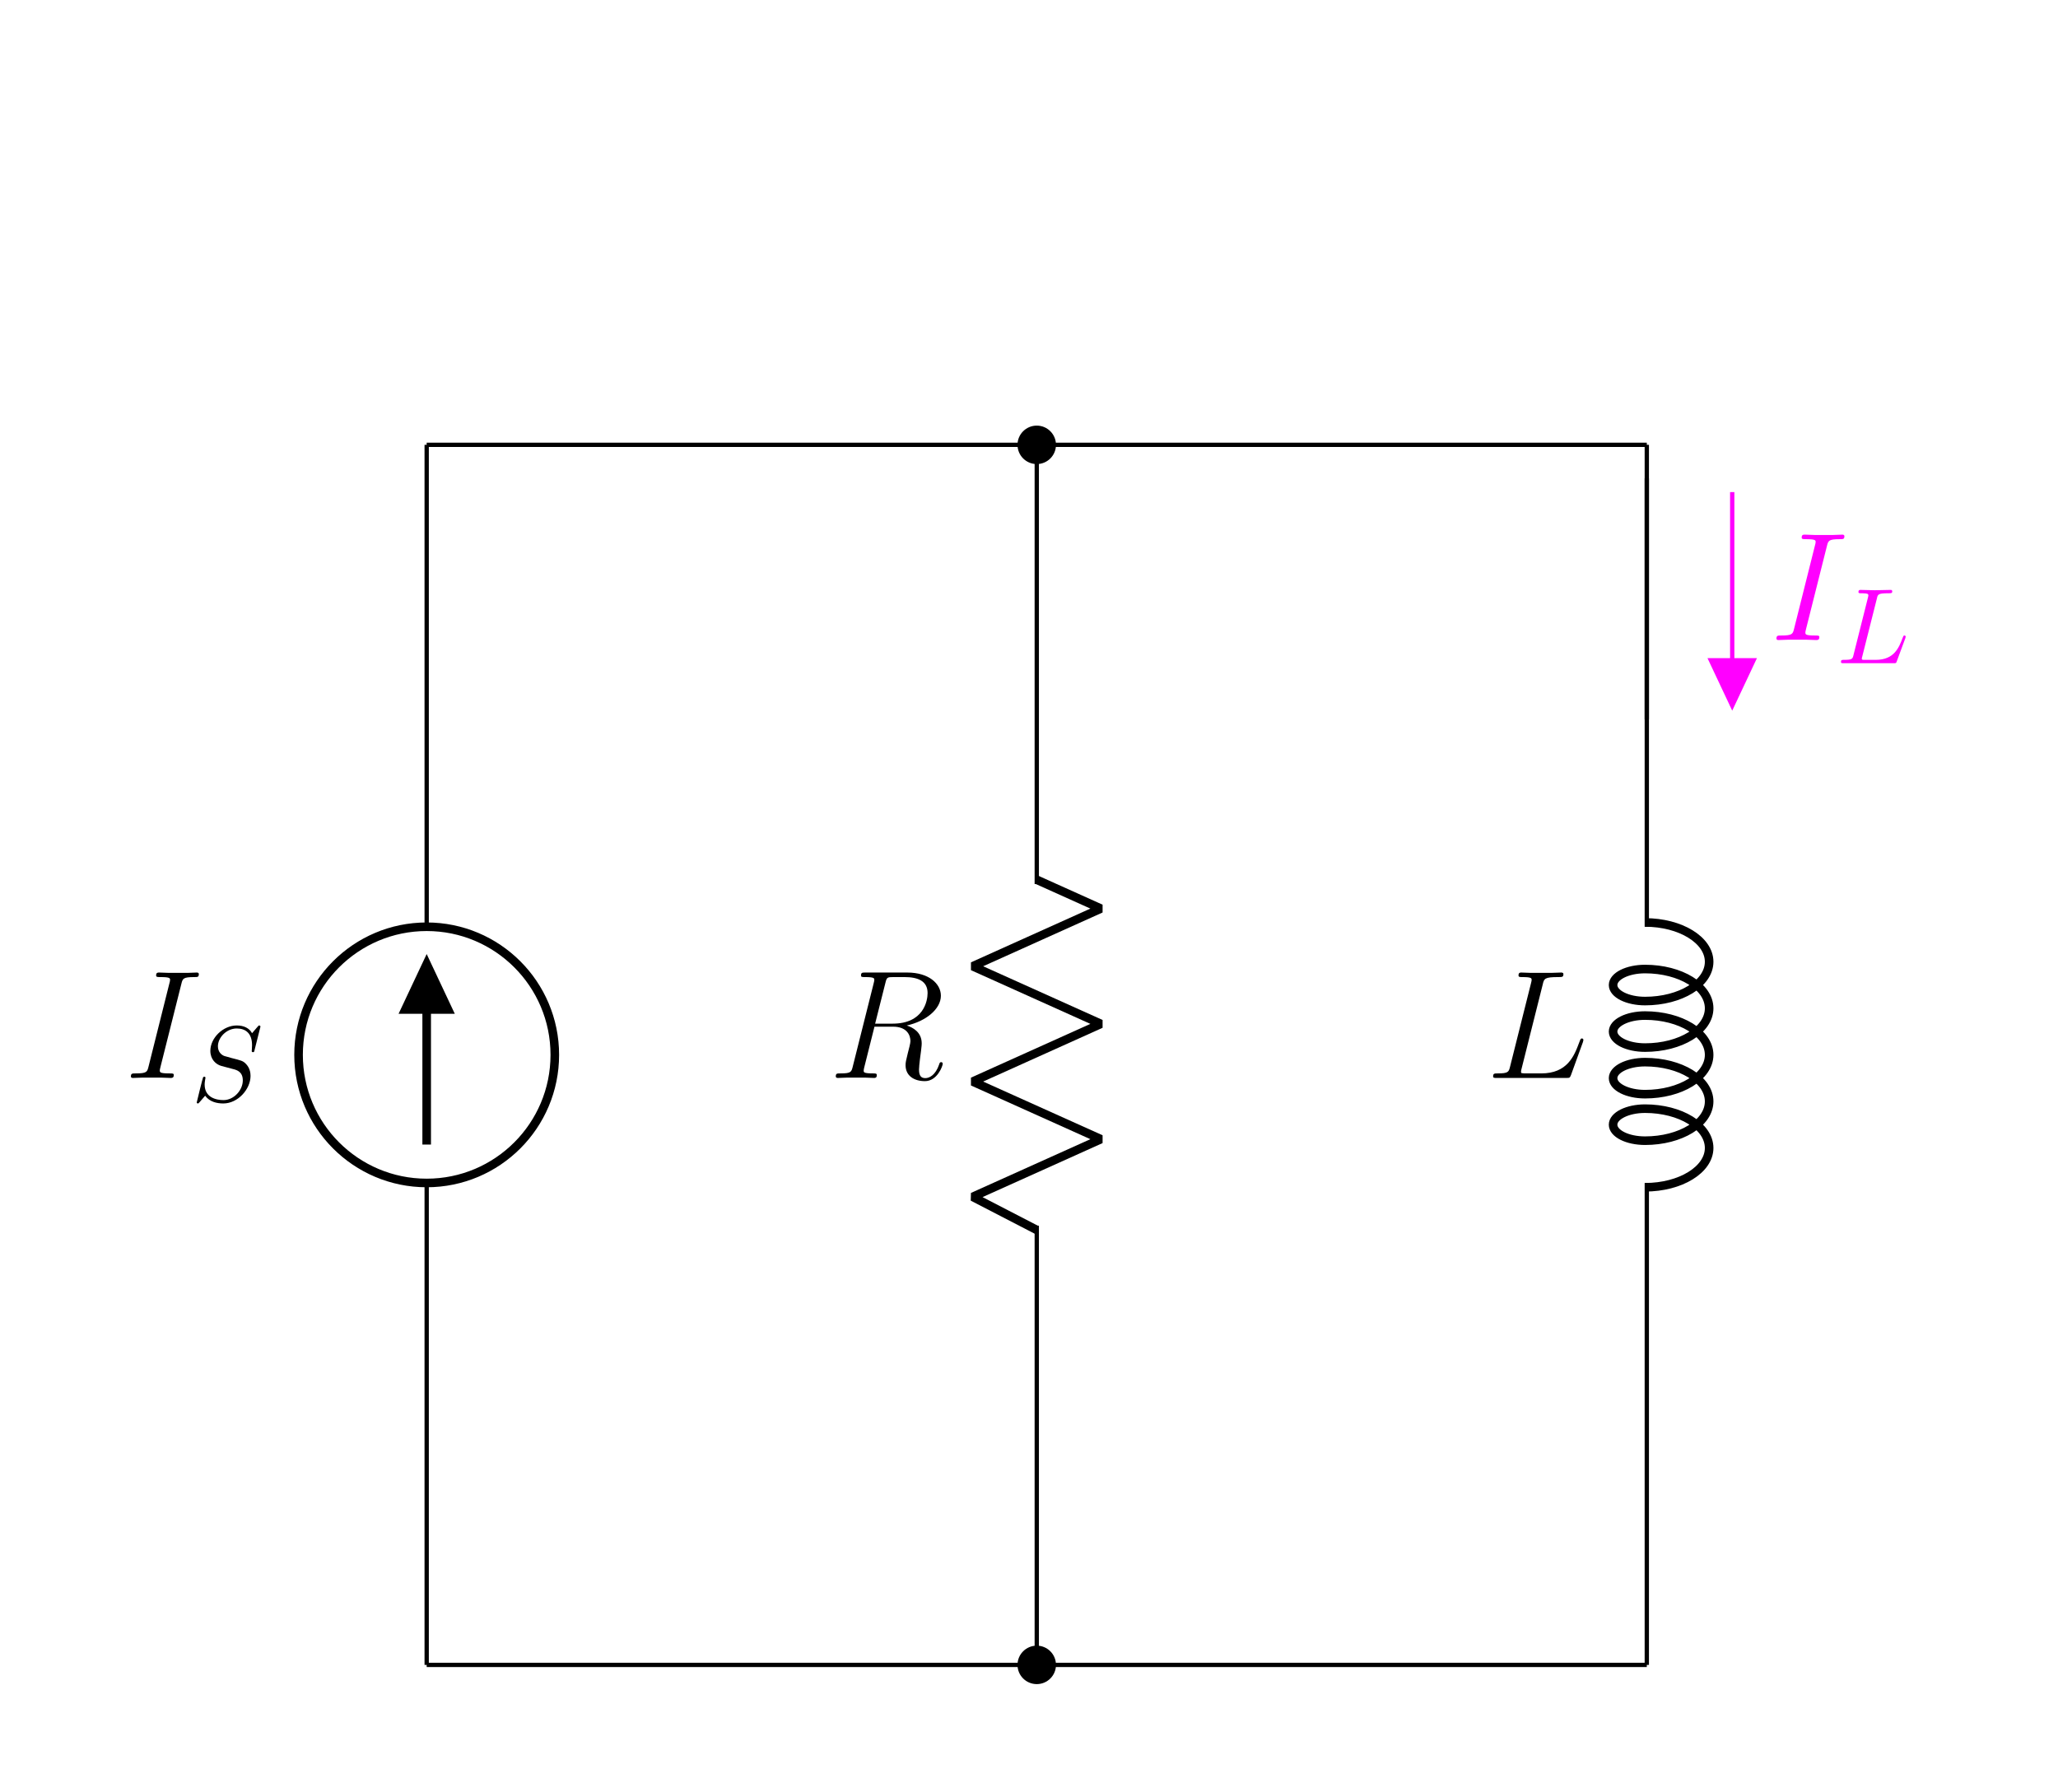
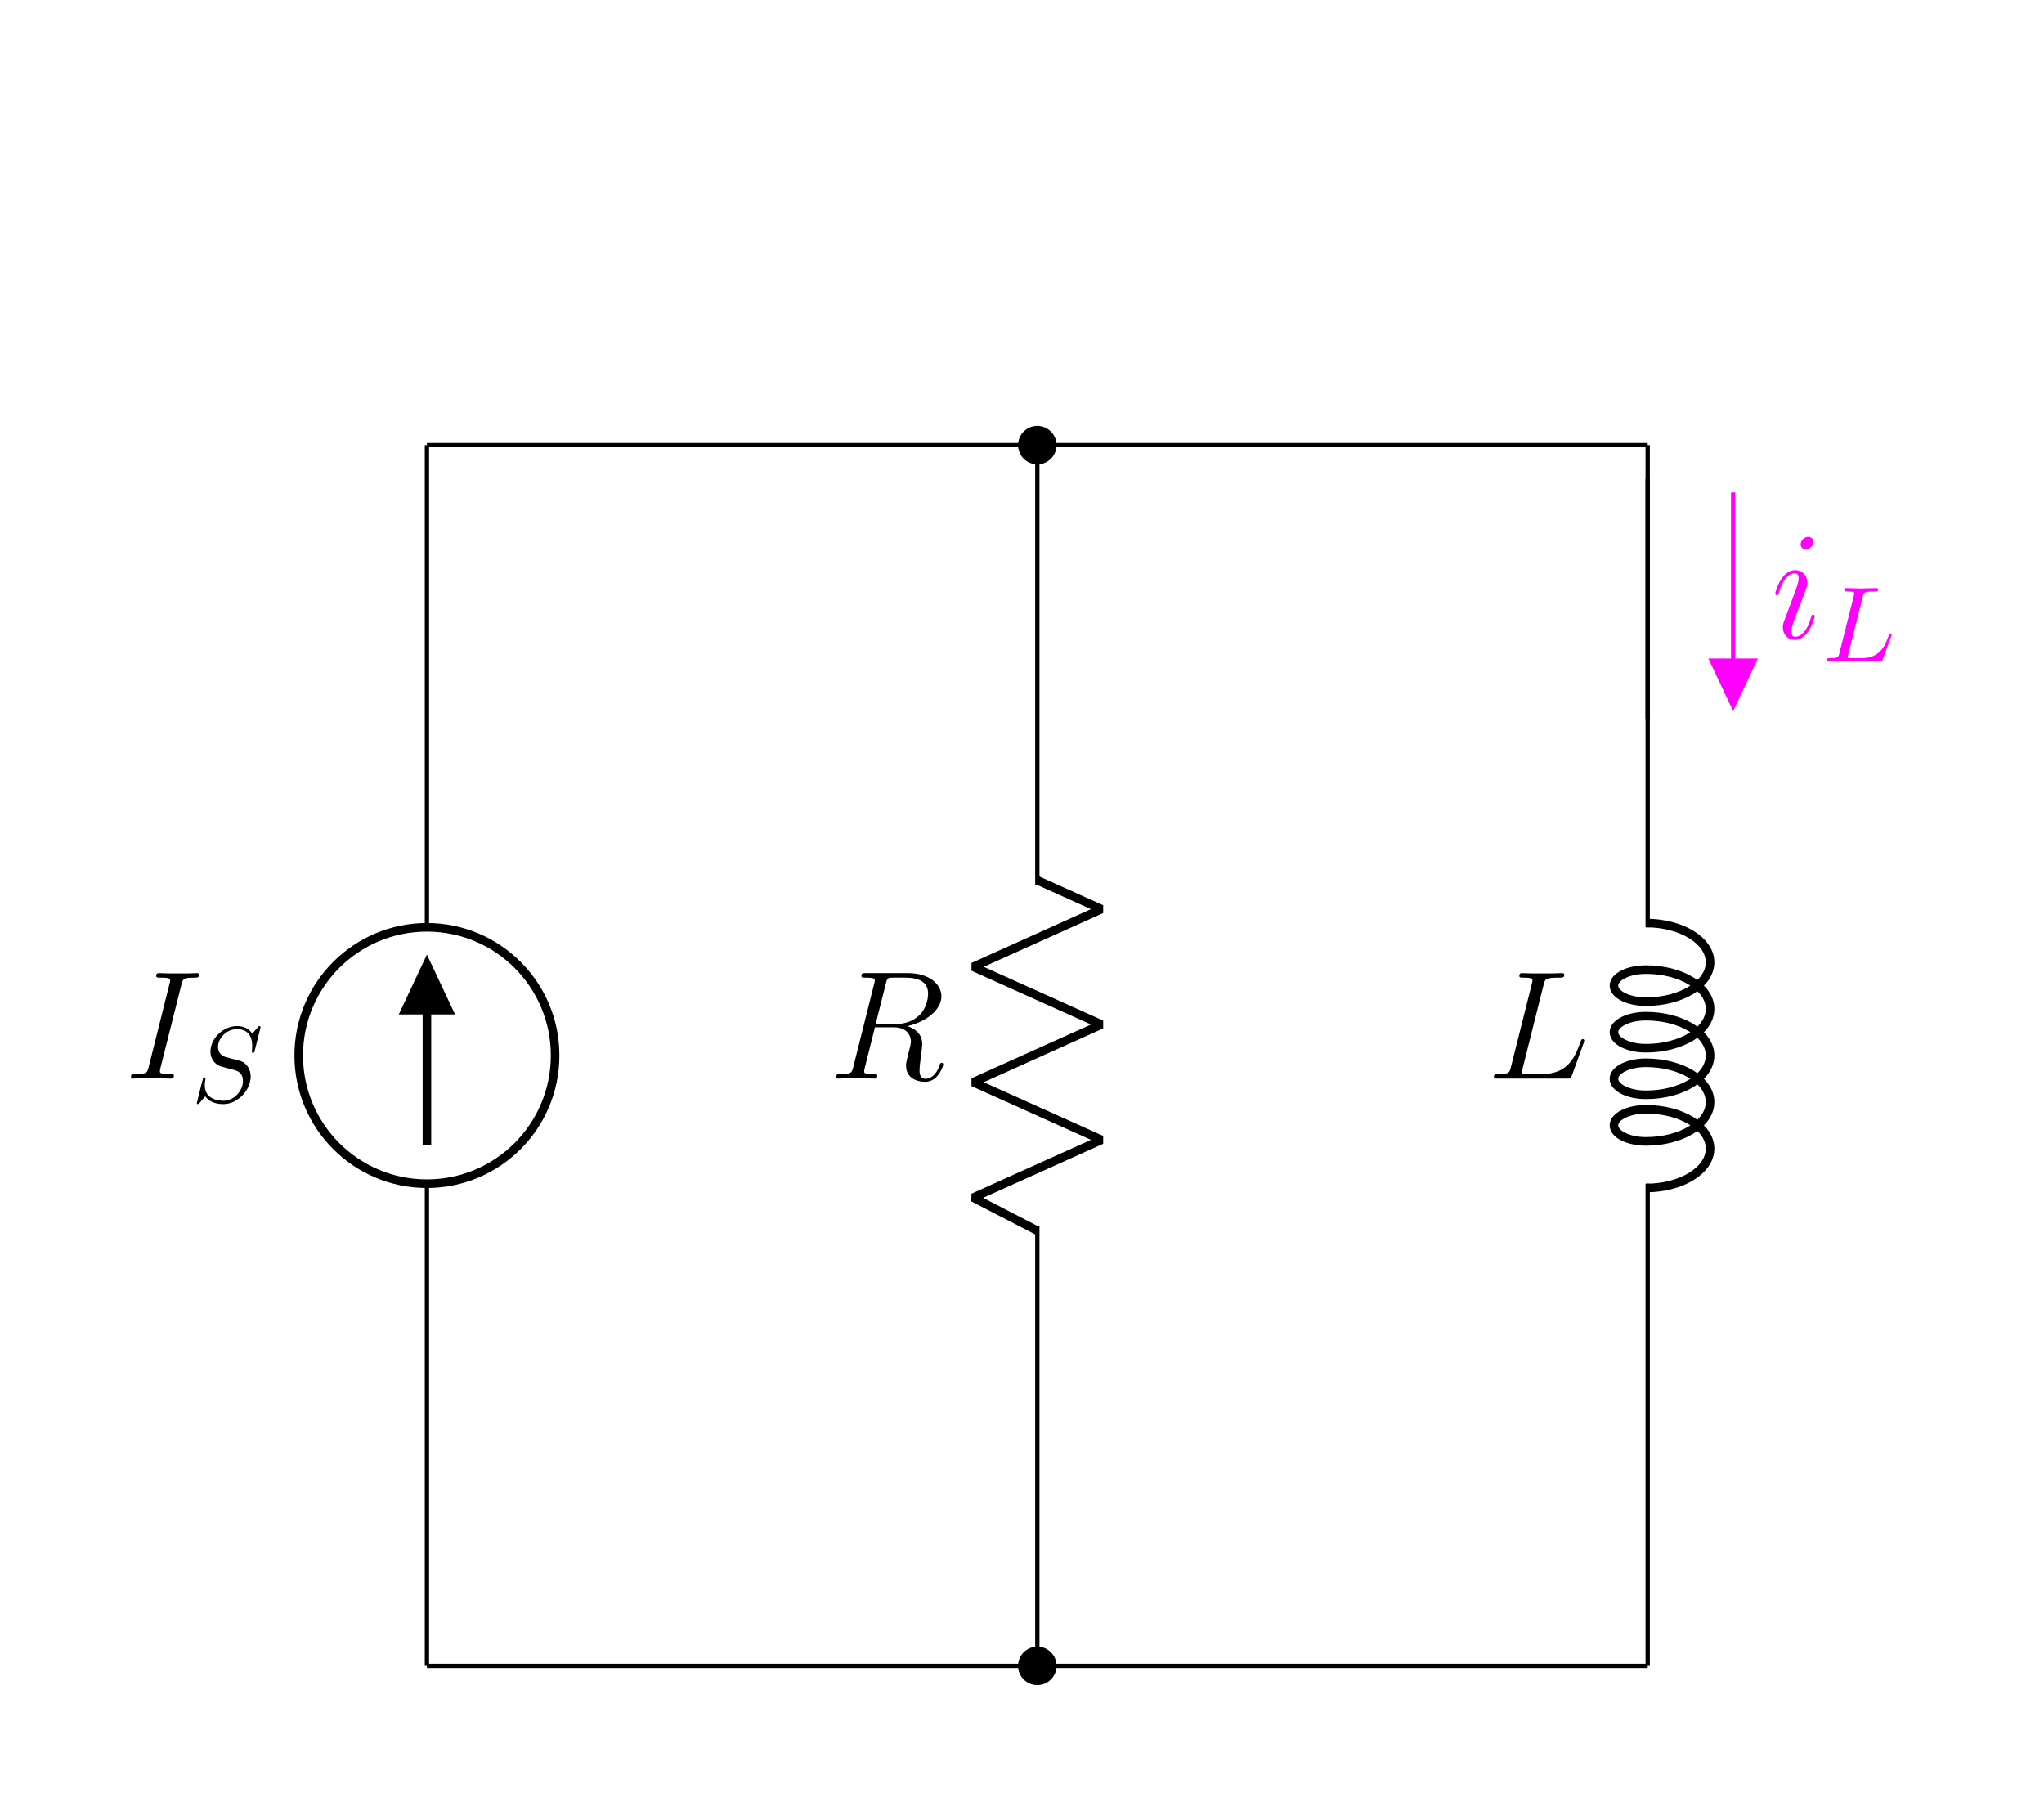
- <svg xmlns="http://www.w3.org/2000/svg" xmlns:xlink="http://www.w3.org/1999/xlink" width="191.252pt" height="166.478pt" viewBox="0 0 191.252 166.478" version="1.1">
+ <svg xmlns="http://www.w3.org/2000/svg" xmlns:xlink="http://www.w3.org/1999/xlink" width="189.849pt" height="166.478pt" viewBox="0 0 189.849 166.478" version="1.1">
  <defs>
    <g>
      <symbol overflow="visible" id="glyph0-0">
        <path style="stroke:none;" d="" />
      </symbol>
      <symbol overflow="visible" id="glyph0-1">
        <path style="stroke:none;" d="M 5.281 -8.734 C 5.406 -9.234 5.438 -9.375 6.484 -9.375 C 6.797 -9.375 6.906 -9.375 6.906 -9.656 C 6.906 -9.797 6.75 -9.797 6.719 -9.797 C 6.453 -9.797 6.141 -9.766 5.875 -9.766 L 4.109 -9.766 C 3.828 -9.766 3.5 -9.797 3.219 -9.797 C 3.094 -9.797 2.938 -9.797 2.938 -9.531 C 2.938 -9.375 3.062 -9.375 3.344 -9.375 C 4.234 -9.375 4.234 -9.266 4.234 -9.109 C 4.234 -9.016 4.203 -8.922 4.172 -8.797 L 2.234 -1.062 C 2.109 -0.562 2.078 -0.422 1.031 -0.422 C 0.719 -0.422 0.594 -0.422 0.594 -0.141 C 0.594 0 0.734 0 0.797 0 C 1.062 0 1.375 -0.031 1.641 -0.031 L 3.406 -0.031 C 3.688 -0.031 4 0 4.281 0 C 4.406 0 4.578 0 4.578 -0.266 C 4.578 -0.422 4.484 -0.422 4.172 -0.422 C 3.281 -0.422 3.281 -0.531 3.281 -0.703 C 3.281 -0.734 3.281 -0.797 3.344 -1.031 Z M 5.281 -8.734 " />
      </symbol>
      <symbol overflow="visible" id="glyph0-2">
        <path style="stroke:none;" d="M 5.281 -8.828 C 5.406 -9.359 5.469 -9.375 6.031 -9.375 L 7.062 -9.375 C 8.297 -9.375 9.203 -9.016 9.203 -7.891 C 9.203 -7.156 8.828 -5.047 5.953 -5.047 L 4.328 -5.047 Z M 7.266 -4.875 C 9.047 -5.266 10.438 -6.406 10.438 -7.641 C 10.438 -8.766 9.312 -9.797 7.312 -9.797 L 3.422 -9.797 C 3.141 -9.797 3.016 -9.797 3.016 -9.531 C 3.016 -9.375 3.109 -9.375 3.391 -9.375 C 4.25 -9.375 4.25 -9.266 4.25 -9.109 C 4.25 -9.078 4.25 -9 4.188 -8.781 L 2.25 -1.062 C 2.125 -0.562 2.094 -0.422 1.109 -0.422 C 0.781 -0.422 0.672 -0.422 0.672 -0.141 C 0.672 0 0.828 0 0.875 0 C 1.141 0 1.438 -0.031 1.703 -0.031 L 3.406 -0.031 C 3.656 -0.031 3.953 0 4.219 0 C 4.328 0 4.484 0 4.484 -0.266 C 4.484 -0.422 4.359 -0.422 4.141 -0.422 C 3.266 -0.422 3.266 -0.531 3.266 -0.672 C 3.266 -0.688 3.266 -0.781 3.297 -0.906 L 4.266 -4.766 L 5.984 -4.766 C 7.344 -4.766 7.609 -3.906 7.609 -3.422 C 7.609 -3.219 7.453 -2.656 7.359 -2.281 C 7.203 -1.625 7.156 -1.469 7.156 -1.188 C 7.156 -0.172 7.984 0.297 8.953 0.297 C 10.109 0.297 10.609 -1.125 10.609 -1.312 C 10.609 -1.422 10.547 -1.469 10.453 -1.469 C 10.344 -1.469 10.312 -1.375 10.281 -1.266 C 9.938 -0.25 9.359 0.016 9 0.016 C 8.641 0.016 8.406 -0.141 8.406 -0.781 C 8.406 -1.141 8.578 -2.438 8.594 -2.516 C 8.656 -3.047 8.656 -3.094 8.656 -3.219 C 8.656 -4.266 7.812 -4.703 7.266 -4.875 Z M 7.266 -4.875 " />
      </symbol>
      <symbol overflow="visible" id="glyph0-3">
        <path style="stroke:none;" d="M 5.266 -8.688 C 5.391 -9.234 5.438 -9.375 6.703 -9.375 C 7.078 -9.375 7.188 -9.375 7.188 -9.656 C 7.188 -9.797 7.031 -9.797 6.969 -9.797 C 6.688 -9.797 6.359 -9.766 6.062 -9.766 L 4.141 -9.766 C 3.875 -9.766 3.562 -9.797 3.281 -9.797 C 3.172 -9.797 3.016 -9.797 3.016 -9.531 C 3.016 -9.375 3.141 -9.375 3.359 -9.375 C 4.234 -9.375 4.234 -9.266 4.234 -9.109 C 4.234 -9.078 4.234 -9 4.172 -8.781 L 2.234 -1.062 C 2.109 -0.562 2.078 -0.422 1.078 -0.422 C 0.797 -0.422 0.656 -0.422 0.656 -0.156 C 0.656 0 0.75 0 1.031 0 L 7.453 0 C 7.781 0 7.781 -0.016 7.891 -0.266 L 9 -3.328 C 9.016 -3.406 9.047 -3.484 9.047 -3.531 C 9.047 -3.609 8.984 -3.672 8.906 -3.672 C 8.891 -3.672 8.828 -3.672 8.797 -3.609 C 8.766 -3.594 8.766 -3.578 8.656 -3.297 C 8.188 -2.031 7.547 -0.422 5.125 -0.422 L 3.75 -0.422 C 3.547 -0.422 3.516 -0.422 3.422 -0.438 C 3.266 -0.438 3.25 -0.469 3.25 -0.594 C 3.25 -0.688 3.281 -0.781 3.312 -0.906 Z M 5.266 -8.688 " />
+       </symbol>
+       <symbol overflow="visible" id="glyph0-4">
+         <path style="stroke:none;" d="M 4.062 -2.047 C 4.062 -2.125 4 -2.188 3.922 -2.188 C 3.781 -2.188 3.766 -2.141 3.703 -1.891 C 3.328 -0.594 2.734 -0.141 2.266 -0.141 C 2.094 -0.141 1.891 -0.188 1.891 -0.609 C 1.891 -1 2.062 -1.438 2.219 -1.859 L 3.234 -4.531 C 3.266 -4.641 3.375 -4.906 3.375 -5.172 C 3.375 -5.781 2.938 -6.328 2.234 -6.328 C 0.922 -6.328 0.391 -4.25 0.391 -4.125 C 0.391 -4.078 0.438 -4 0.547 -4 C 0.672 -4 0.688 -4.062 0.75 -4.266 C 1.094 -5.469 1.641 -6.031 2.188 -6.031 C 2.328 -6.031 2.562 -6.031 2.562 -5.562 C 2.562 -5.188 2.375 -4.719 2.266 -4.406 L 1.266 -1.734 C 1.172 -1.5 1.094 -1.281 1.094 -1.016 C 1.094 -0.375 1.531 0.141 2.219 0.141 C 3.547 0.141 4.062 -1.953 4.062 -2.047 Z M 3.938 -8.953 C 3.938 -9.172 3.766 -9.422 3.453 -9.422 C 3.125 -9.422 2.75 -9.109 2.75 -8.734 C 2.75 -8.375 3.062 -8.266 3.234 -8.266 C 3.609 -8.266 3.938 -8.641 3.938 -8.953 Z M 3.938 -8.953 " />
      </symbol>
      <symbol overflow="visible" id="glyph1-0">
        <path style="stroke:none;" d="" />
      </symbol>
      <symbol overflow="visible" id="glyph1-1">
        <path style="stroke:none;" d="M 6.438 -6.922 C 6.438 -6.953 6.406 -7.031 6.312 -7.031 C 6.266 -7.031 6.266 -7.016 6.141 -6.875 L 5.656 -6.312 C 5.406 -6.781 4.891 -7.031 4.234 -7.031 C 2.969 -7.031 1.781 -5.875 1.781 -4.672 C 1.781 -3.875 2.297 -3.406 2.812 -3.266 L 3.875 -2.984 C 4.25 -2.891 4.797 -2.734 4.797 -1.922 C 4.797 -1.031 3.984 -0.094 3 -0.094 C 2.359 -0.094 1.25 -0.312 1.25 -1.547 C 1.25 -1.781 1.312 -2.031 1.312 -2.078 C 1.328 -2.125 1.328 -2.141 1.328 -2.156 C 1.328 -2.25 1.266 -2.266 1.219 -2.266 C 1.172 -2.266 1.141 -2.25 1.109 -2.219 C 1.078 -2.188 0.516 0.094 0.516 0.125 C 0.516 0.172 0.562 0.219 0.625 0.219 C 0.672 0.219 0.688 0.203 0.812 0.062 L 1.297 -0.5 C 1.719 0.078 2.406 0.219 2.984 0.219 C 4.344 0.219 5.516 -1.109 5.516 -2.344 C 5.516 -3.031 5.172 -3.375 5.031 -3.516 C 4.797 -3.734 4.641 -3.781 3.766 -4 C 3.531 -4.062 3.188 -4.172 3.094 -4.188 C 2.828 -4.281 2.484 -4.562 2.484 -5.094 C 2.484 -5.906 3.281 -6.75 4.234 -6.75 C 5.047 -6.75 5.656 -6.312 5.656 -5.203 C 5.656 -4.891 5.625 -4.703 5.625 -4.641 C 5.625 -4.641 5.625 -4.547 5.734 -4.547 C 5.844 -4.547 5.859 -4.578 5.891 -4.75 Z M 6.438 -6.922 " />
      </symbol>
      <symbol overflow="visible" id="glyph1-2">
        <path style="stroke:none;" d="M 3.734 -6.031 C 3.812 -6.391 3.844 -6.5 4.781 -6.5 C 5.078 -6.5 5.156 -6.5 5.156 -6.688 C 5.156 -6.812 5.047 -6.812 5 -6.812 C 4.672 -6.812 3.859 -6.781 3.531 -6.781 C 3.234 -6.781 2.5 -6.812 2.203 -6.812 C 2.141 -6.812 2.016 -6.812 2.016 -6.609 C 2.016 -6.5 2.109 -6.5 2.297 -6.5 C 2.312 -6.5 2.5 -6.5 2.672 -6.484 C 2.844 -6.453 2.938 -6.453 2.938 -6.312 C 2.938 -6.281 2.938 -6.25 2.906 -6.125 L 1.562 -0.781 C 1.469 -0.391 1.453 -0.312 0.656 -0.312 C 0.484 -0.312 0.391 -0.312 0.391 -0.109 C 0.391 0 0.484 0 0.656 0 L 5.281 0 C 5.516 0 5.516 0 5.578 -0.172 L 6.375 -2.328 C 6.406 -2.438 6.406 -2.453 6.406 -2.469 C 6.406 -2.5 6.375 -2.578 6.297 -2.578 C 6.203 -2.578 6.188 -2.516 6.125 -2.359 C 5.781 -1.453 5.344 -0.312 3.625 -0.312 L 2.688 -0.312 C 2.547 -0.312 2.516 -0.312 2.469 -0.312 C 2.359 -0.328 2.328 -0.344 2.328 -0.422 C 2.328 -0.453 2.328 -0.469 2.375 -0.641 Z M 3.734 -6.031 " />
      </symbol>
    </g>
  </defs>
  <g id="surface1">
    <path style="fill:none;stroke-width:0.399;stroke-linecap:butt;stroke-linejoin:miter;stroke:rgb(0%,0%,0%);stroke-opacity:1;stroke-miterlimit:10;" d="M -0.001 -0.001 L -0.001 0.198 M -0.001 -0.001 L -0.001 44.788 M -0.001 68.6 L -0.001 113.389 M -0.001 113.186 L -0.001 113.389 " transform="matrix(1,0,0,-1,39.653,154.729)" />
    <path style="fill:none;stroke-width:0.797;stroke-linecap:butt;stroke-linejoin:miter;stroke:rgb(0%,0%,0%);stroke-opacity:1;stroke-miterlimit:10;" d="M -11.907 56.694 C -11.907 50.12 -6.575 44.788 -0.001 44.788 C 6.574 44.788 11.906 50.12 11.906 56.694 C 11.906 63.268 6.574 68.6 -0.001 68.6 C -6.575 68.6 -11.907 63.268 -11.907 56.694 Z M -11.907 56.694 " transform="matrix(1,0,0,-1,39.653,154.729)" />
    <path style="fill:none;stroke-width:0.797;stroke-linecap:butt;stroke-linejoin:miter;stroke:rgb(0%,0%,0%);stroke-opacity:1;stroke-miterlimit:10;" d="M -0.001 48.358 L -0.001 65.026 " transform="matrix(1,0,0,-1,39.653,154.729)" />
    <path style="fill-rule:nonzero;fill:rgb(0%,0%,0%);fill-opacity:1;stroke-width:0.797;stroke-linecap:butt;stroke-linejoin:miter;stroke:rgb(0%,0%,0%);stroke-opacity:1;stroke-miterlimit:10;" d="M -0.001 60.909 L 1.984 60.909 L -0.001 65.127 L -1.985 60.909 L -0.001 60.909 " transform="matrix(1,0,0,-1,39.653,154.729)" />
    <g style="fill:rgb(0%,0%,0%);fill-opacity:1;">
      <use xlink:href="#glyph0-1" x="11.571" y="100.181" />
    </g>
    <g style="fill:rgb(0%,0%,0%);fill-opacity:1;">
      <use xlink:href="#glyph1-1" x="17.767" y="102.333" />
    </g>
    <path style="fill:none;stroke-width:0.399;stroke-linecap:butt;stroke-linejoin:miter;stroke:rgb(0%,0%,0%);stroke-opacity:1;stroke-miterlimit:10;" d="M 56.695 -0.001 L 56.695 0.198 M 56.695 -0.001 L 56.695 40.819 M 56.695 72.569 L 56.695 113.389 M 56.695 113.186 L 56.695 113.389 " transform="matrix(1,0,0,-1,39.653,154.729)" />
    <path style="fill:none;stroke-width:0.797;stroke-linecap:butt;stroke-linejoin:bevel;stroke:rgb(0%,0%,0%);stroke-opacity:1;stroke-miterlimit:10;" d="M 56.695 40.42 L 50.742 43.499 L 62.648 48.858 L 50.742 54.213 L 62.648 59.573 L 50.742 64.928 L 62.648 70.288 L 56.695 72.967 " transform="matrix(1,0,0,-1,39.653,154.729)" />
    <g style="fill:rgb(0%,0%,0%);fill-opacity:1;">
      <use xlink:href="#glyph0-2" x="76.999" y="100.181" />
    </g>
    <path style="fill:none;stroke-width:0.399;stroke-linecap:butt;stroke-linejoin:miter;stroke:rgb(0%,0%,0%);stroke-opacity:1;stroke-miterlimit:10;" d="M 113.386 113.389 L 113.386 113.186 M 113.386 113.389 L 113.386 68.6 M 113.386 44.788 L 113.386 -0.001 M 113.386 0.198 L 113.386 -0.001 " transform="matrix(1,0,0,-1,39.653,154.729)" />
    <path style="fill:none;stroke-width:0.797;stroke-linecap:butt;stroke-linejoin:bevel;stroke:rgb(0%,0%,0%);stroke-opacity:1;stroke-miterlimit:10;" d="M 113.226 68.999 C 116.515 68.999 119.179 67.362 119.179 65.346 C 119.179 63.331 116.515 61.694 113.226 61.694 C 111.585 61.694 110.253 62.362 110.253 63.182 C 110.253 64.006 111.585 64.67 113.226 64.67 C 116.515 64.67 119.179 63.038 119.179 61.022 C 119.179 59.002 116.515 57.37 113.226 57.37 C 111.585 57.37 110.253 58.034 110.253 58.858 C 110.253 59.678 111.585 60.346 113.226 60.346 C 116.515 60.346 119.179 58.709 119.179 56.694 C 119.179 54.678 116.515 53.041 113.226 53.041 C 111.585 53.041 110.253 53.709 110.253 54.53 C 110.253 55.354 111.585 56.018 113.226 56.018 C 116.515 56.018 119.179 54.385 119.179 52.366 C 119.179 50.35 116.515 48.717 113.226 48.717 C 111.585 48.717 110.253 49.381 110.253 50.206 C 110.253 51.026 111.585 51.694 113.226 51.694 C 116.515 51.694 119.179 50.057 119.179 48.041 C 119.179 46.026 116.515 44.389 113.226 44.389 " transform="matrix(1,0,0,-1,39.653,154.729)" />
    <g style="fill:rgb(0%,0%,0%);fill-opacity:1;">
      <use xlink:href="#glyph0-3" x="138.101" y="100.181" />
    </g>
    <path style="fill:none;stroke-width:0.399;stroke-linecap:butt;stroke-linejoin:miter;stroke:rgb(0%,0%,0%);stroke-opacity:1;stroke-miterlimit:10;" d="M -0.001 -0.001 L 0.199 -0.001 M -0.001 -0.001 L 28.347 -0.001 M 28.347 -0.001 L 56.695 -0.001 M 56.495 -0.001 L 56.894 -0.001 M 56.695 -0.001 L 85.042 -0.001 M 85.042 -0.001 L 113.386 -0.001 M 113.187 -0.001 L 113.386 -0.001 " transform="matrix(1,0,0,-1,39.653,154.729)" />
    <path style="fill-rule:nonzero;fill:rgb(0%,0%,0%);fill-opacity:1;stroke-width:0.399;stroke-linecap:butt;stroke-linejoin:miter;stroke:rgb(0%,0%,0%);stroke-opacity:1;stroke-miterlimit:10;" d="M 58.281 -0.001 C 58.281 0.877 57.57 1.588 56.695 1.588 C 55.816 1.588 55.105 0.877 55.105 -0.001 C 55.105 -0.876 55.816 -1.587 56.695 -1.587 C 57.57 -1.587 58.281 -0.876 58.281 -0.001 Z M 58.281 -0.001 " transform="matrix(1,0,0,-1,39.653,154.729)" />
    <path style="fill:none;stroke-width:0.399;stroke-linecap:butt;stroke-linejoin:miter;stroke:rgb(0%,0%,0%);stroke-opacity:1;stroke-miterlimit:10;" d="M -0.001 113.389 L 0.199 113.389 M -0.001 113.389 L 28.347 113.389 M 28.347 113.389 L 56.695 113.389 M 56.495 113.389 L 56.894 113.389 M 56.695 113.389 L 85.042 113.389 M 85.042 113.389 L 113.386 113.389 M 113.187 113.389 L 113.386 113.389 " transform="matrix(1,0,0,-1,39.653,154.729)" />
    <path style="fill-rule:nonzero;fill:rgb(0%,0%,0%);fill-opacity:1;stroke-width:0.399;stroke-linecap:butt;stroke-linejoin:miter;stroke:rgb(0%,0%,0%);stroke-opacity:1;stroke-miterlimit:10;" d="M 58.281 113.389 C 58.281 114.264 57.57 114.975 56.695 114.975 C 55.816 114.975 55.105 114.264 55.105 113.389 C 55.105 112.51 55.816 111.799 56.695 111.799 C 57.57 111.799 58.281 112.51 58.281 113.389 Z M 58.281 113.389 " transform="matrix(1,0,0,-1,39.653,154.729)" />
    <path style="fill:none;stroke-width:0.399;stroke-linecap:butt;stroke-linejoin:miter;stroke:rgb(0%,0%,0%);stroke-opacity:1;stroke-miterlimit:10;" d="M 113.386 87.874 L 113.386 110.268 " transform="matrix(1,0,0,-1,39.653,154.729)" />
    <path style="fill:none;stroke-width:0.399;stroke-linecap:butt;stroke-linejoin:miter;stroke:rgb(100%,0%,100%);stroke-opacity:1;stroke-miterlimit:10;" d="M 121.324 108.995 L 121.324 89.151 " transform="matrix(1,0,0,-1,39.653,154.729)" />
    <path style="fill-rule:nonzero;fill:rgb(100%,0%,100%);fill-opacity:1;stroke-width:0.399;stroke-linecap:butt;stroke-linejoin:miter;stroke:rgb(100%,0%,100%);stroke-opacity:1;stroke-miterlimit:10;" d="M 121.324 93.366 L 119.339 93.366 L 121.324 89.151 L 123.308 93.366 L 121.324 93.366 " transform="matrix(1,0,0,-1,39.653,154.729)" />
    <g style="fill:rgb(100%,0%,100%);fill-opacity:1;">
-       <use xlink:href="#glyph0-1" x="164.495" y="59.484" />
+       <use xlink:href="#glyph0-4" x="164.495" y="59.285" />
    </g>
    <g style="fill:rgb(100%,0%,100%);fill-opacity:1;">
-       <use xlink:href="#glyph1-2" x="170.691" y="61.636" />
+       <use xlink:href="#glyph1-2" x="169.287" y="61.437" />
    </g>
  </g>
</svg>
